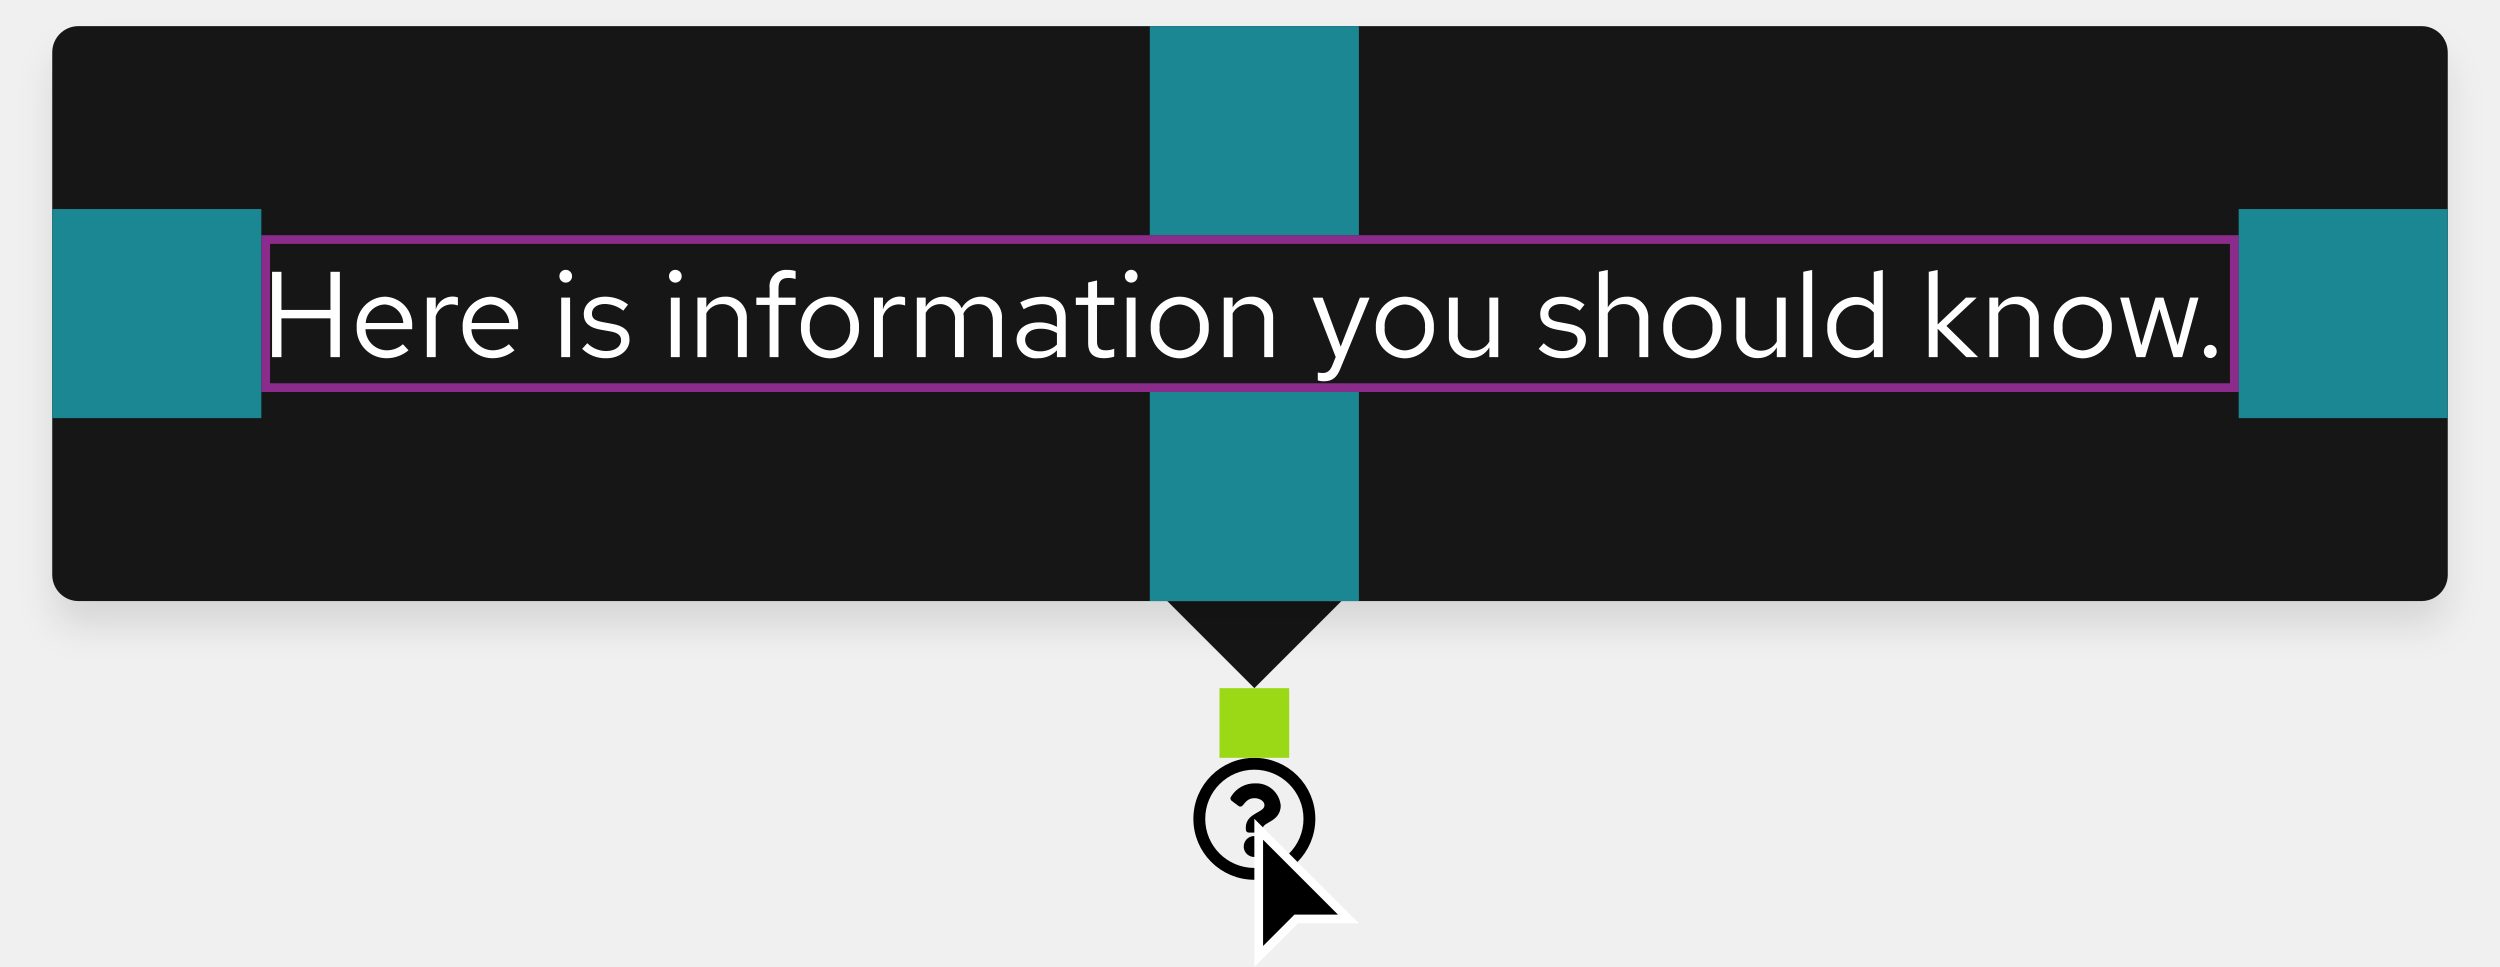
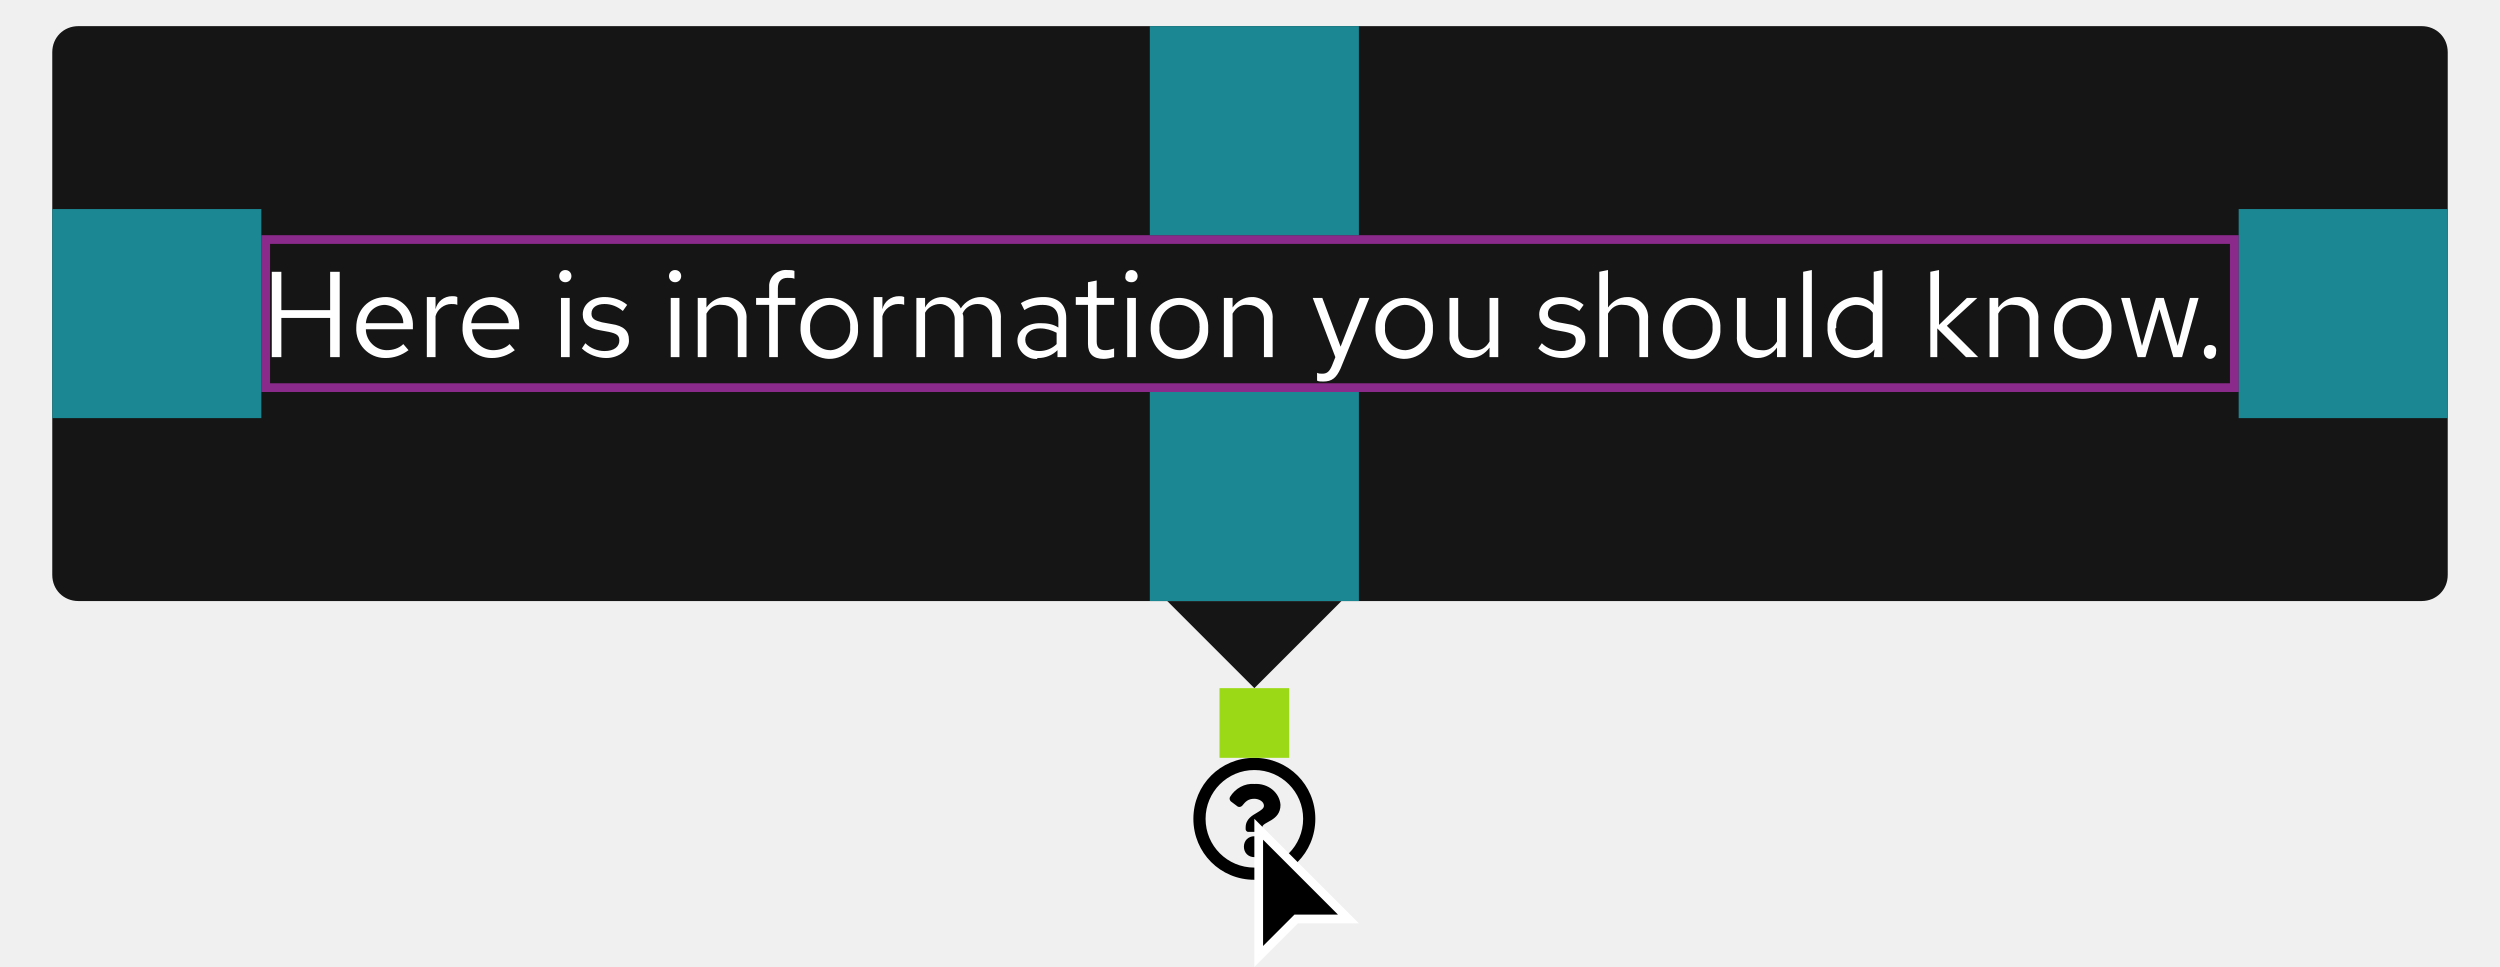
- <svg xmlns="http://www.w3.org/2000/svg" width="287" height="111" viewBox="0 0 287 111">
-   <defs>
-     <style>.a{fill:#fff;}.b{fill:#151515;}.c{fill:#9bd917;}.d{fill:#1b8793;}.e{opacity:0.5;}.f,.g{fill:none;}.g{stroke:#ff40ff;}.h{filter:url(#a);}</style>
-     <filter id="a" x="0" y="0" width="287" height="78" filterUnits="userSpaceOnUse">
-       <feOffset dy="3" input="SourceAlpha" />
-       <feGaussianBlur stdDeviation="2" result="b" />
-       <feFlood flood-opacity="0.102" />
-       <feComposite operator="in" in2="b" />
-       <feComposite in="SourceGraphic" />
-     </filter>
-   </defs>
-   <path d="M144,87a7,7,0,1,0,7,7,7,7,0,0,0-7-7Zm0,12.64A5.64,5.64,0,1,1,149.64,94,5.64,5.64,0,0,1,144,99.64Zm3.03-7.2c0,1.9-2.05,1.93-2.05,2.63v.17a.34.34,0,0,1-.34.34h-1.28a.34.34,0,0,1-.34-.34V95c0-1,.76-1.4,1.34-1.74.5-.27.8-.46.8-.83,0-.5-.62-.8-1.12-.8-.66,0-.96.3-1.38.84a.34.34,0,0,1-.47.06l-.8-.6a.34.34,0,0,1-.07-.47,3.17,3.17,0,0,1,2.83-1.53,2.8,2.8,0,0,1,2.87,2.5Zm-1.85,4.72A1.2,1.2,0,1,1,144,95.98,1.2,1.2,0,0,1,145.18,97.16Z" />
-   <path d="M144.5,109.8V95.2l10.3,10.3h-6l-.15.15-4.15,4.14Z" />
-   <path class="a" d="M145,108.6l3.3-3.3.3-.3h5L145,96.4v12.2m-1,2.4V94l12,12h-7l-5,5Z" />
-   <path class="b" d="M144,79,134,69h20Z" />
-   <g class="h" transform="matrix(1, 0, 0, 1, 0, 0)">
-     <rect class="b" width="275" height="66" rx="3" transform="translate(6 3)" />
+ <svg xmlns="http://www.w3.org/2000/svg" version="1.1" id="Layer_1" x="0px" y="0px" viewBox="0 0 287 111" style="enable-background:new 0 0 287 111;" xml:space="preserve">
+   <style type="text/css">
+ 	.st0{fill:#FFFFFF;}
+ 	.st1{fill:#151515;}
+ 	.st2{fill:#9BD917;}
+ 	.st3{fill:#1B8793;}
+ 	.st4{opacity:0.5;}
+ 	.st5{fill:none;}
+ 	.st6{fill:none;stroke:#FF40FF;}
+ </style>
+   <path d="M144,87c-3.9,0-7,3.1-7,7s3.1,7,7,7s7-3.1,7-7S147.9,87,144,87L144,87z M144,99.6c-3.1,0-5.6-2.5-5.6-5.6s2.5-5.6,5.6-5.6  s5.6,2.5,5.6,5.6l0,0C149.6,97.1,147.1,99.6,144,99.6z M147,92.4c0,1.9-2.1,1.9-2.1,2.6v0.2c0,0.2-0.2,0.3-0.3,0.3h-1.3  c-0.2,0-0.3-0.2-0.3-0.3V95c0-1,0.8-1.4,1.3-1.7c0.5-0.3,0.8-0.5,0.8-0.8c0-0.5-0.6-0.8-1.1-0.8c-0.7,0-1,0.3-1.4,0.8  c-0.1,0.1-0.3,0.2-0.5,0.1l-0.8-0.6c-0.1-0.1-0.2-0.3-0.1-0.5c0.6-1,1.7-1.6,2.8-1.5C145.6,89.9,146.9,91,147,92.4L147,92.4z   M145.2,97.2c0,0.7-0.5,1.2-1.2,1.2c-0.7,0-1.2-0.5-1.2-1.2s0.5-1.2,1.2-1.2c0,0,0,0,0,0C144.6,96,145.2,96.5,145.2,97.2z" />
+   <path d="M144.5,109.8V95.2l10.3,10.3h-6l-0.1,0.2L144.5,109.8L144.5,109.8z" />
+   <path class="st0" d="M145,108.6l3.3-3.3l0.3-0.3h5l-8.6-8.6V108.6 M144,111V94l12,12h-7L144,111z" />
+   <path class="st1" d="M144,79l-10-10h20L144,79z" />
+   <g transform="matrix(1, 0, 0, 1, 0, 0)">
+     <path class="st1" d="M9,3h269c1.7,0,3,1.3,3,3v60c0,1.7-1.3,3-3,3H9c-1.7,0-3-1.3-3-3V6C6,4.3,7.3,3,9,3z" />
  </g>
-   <path class="a" d="M1.232,0H2.31V-4.452H7.938V0H9.016V-9.8H7.938v4.382H2.31V-9.8H1.232Zm9.716-3.416A3.418,3.418,0,0,0,14.336.126,3.935,3.935,0,0,0,16.9-.784l-.644-.7a2.792,2.792,0,0,1-1.876.7,2.459,2.459,0,0,1-2.422-2.422h5.362V-3.5a3.236,3.236,0,0,0-3.136-3.444A3.336,3.336,0,0,0,10.948-3.416Zm3.22-2.632A2.25,2.25,0,0,1,16.3-3.92H11.984A2.258,2.258,0,0,1,14.168-6.048ZM19,0H20.02V-4.676a1.921,1.921,0,0,1,1.834-1.386,2.422,2.422,0,0,1,.714.126V-6.86a2.01,2.01,0,0,0-.644-.1,2.031,2.031,0,0,0-1.9,1.484V-6.832H19Zm4.116-3.416A3.418,3.418,0,0,0,26.5.126a3.935,3.935,0,0,0,2.562-.91l-.644-.7a2.792,2.792,0,0,1-1.876.7,2.459,2.459,0,0,1-2.422-2.422h5.362V-3.5a3.236,3.236,0,0,0-3.136-3.444A3.336,3.336,0,0,0,23.114-3.416Zm3.22-2.632A2.25,2.25,0,0,1,28.462-3.92H24.15A2.258,2.258,0,0,1,26.334-6.048Zm8.61-2.506a.726.726,0,0,0,.728-.742.723.723,0,0,0-.728-.728.723.723,0,0,0-.728.728A.726.726,0,0,0,34.944-8.554Zm.5,1.722H34.426V0h1.022Zm1.386,5.88A3.788,3.788,0,0,0,39.62.126c1.54,0,2.66-.952,2.646-2.114.014-1.036-.644-1.6-1.988-1.834l-1.134-.21c-.84-.154-1.19-.392-1.19-.98,0-.672.63-1.092,1.484-1.092a3.45,3.45,0,0,1,2.114.77l.546-.7a4.251,4.251,0,0,0-2.618-.91c-1.442,0-2.464.84-2.464,2,0,1.022.658,1.568,1.932,1.792l1.134.2c.854.154,1.218.448,1.218,1.022C41.3-1.26,40.684-.7,39.578-.7a3.06,3.06,0,0,1-2.156-.9Zm10.7-7.6a.726.726,0,0,0,.728-.742.723.723,0,0,0-.728-.728A.723.723,0,0,0,46.8-9.3.726.726,0,0,0,47.53-8.554Zm.5,1.722H47.012V0h1.022ZM50.064,0h1.022V-5.04a2.03,2.03,0,0,1,1.792-1.05,1.771,1.771,0,0,1,1.834,1.96V0h1.022V-4.424a2.382,2.382,0,0,0-2.464-2.52,2.462,2.462,0,0,0-2.184,1.232v-1.12H50.064Zm6.762-6.832v.84h1.526V0h1.022V-5.992h1.96v-.84h-1.96V-7.9c0-.826.364-1.19,1.12-1.19a2.5,2.5,0,0,1,.84.126v-.924a3.206,3.206,0,0,0-.924-.126,1.879,1.879,0,0,0-2.058,2.1v1.078ZM61.95-3.416A3.384,3.384,0,0,0,65.268.14a3.389,3.389,0,0,0,3.346-3.556,3.365,3.365,0,0,0-3.346-3.528A3.359,3.359,0,0,0,61.95-3.416Zm5.642.014A2.412,2.412,0,0,1,65.268-.77a2.4,2.4,0,0,1-2.3-2.632,2.421,2.421,0,0,1,2.3-2.646A2.424,2.424,0,0,1,67.592-3.4ZM70.336,0h1.022V-4.676a1.921,1.921,0,0,1,1.834-1.386,2.422,2.422,0,0,1,.714.126V-6.86a2.01,2.01,0,0,0-.644-.1,2.031,2.031,0,0,0-1.9,1.484V-6.832H70.336ZM75.25,0h1.022V-5.082A1.9,1.9,0,0,1,77.938-6.09a1.7,1.7,0,0,1,1.694,1.932V0h1.022V-4.41a2.834,2.834,0,0,0-.056-.6A1.921,1.921,0,0,1,82.306-6.09c1.064,0,1.68.756,1.68,1.932V0h1.036V-4.41a2.335,2.335,0,0,0-2.338-2.534A2.551,2.551,0,0,0,80.4-5.614a2.24,2.24,0,0,0-2.086-1.33,2.338,2.338,0,0,0-2.044,1.176V-6.832H75.25ZM89.166.126a2.906,2.906,0,0,0,2.17-.91V0h1.008V-4.536c0-1.582-.98-2.408-2.646-2.408a5.722,5.722,0,0,0-2.576.658l.392.784a4.407,4.407,0,0,1,2.058-.588c1.148,0,1.764.546,1.764,1.694v.924a4.1,4.1,0,0,0-2.072-.518c-1.484,0-2.562.756-2.562,2.016A2.2,2.2,0,0,0,89.166.126ZM87.682-1.988c0-.8.728-1.274,1.722-1.274a3.545,3.545,0,0,1,1.932.5v1.316a2.726,2.726,0,0,1-1.96.784C88.382-.658,87.682-1.19,87.682-1.988Zm7.238.448c0,1.064.6,1.666,1.792,1.666a4.124,4.124,0,0,0,1.2-.182v-.91a2.521,2.521,0,0,1-.966.182c-.728,0-1.008-.294-1.008-1.022V-5.992h1.974v-.84H95.942V-8.806l-1.022.238v1.736H93.506v.84H94.92Zm4.942-7.014a.726.726,0,0,0,.728-.742.723.723,0,0,0-.728-.728.723.723,0,0,0-.728.728A.726.726,0,0,0,99.862-8.554Zm.5,1.722H99.344V0h1.022ZM102.1-3.416A3.384,3.384,0,0,0,105.42.14a3.389,3.389,0,0,0,3.346-3.556,3.365,3.365,0,0,0-3.346-3.528A3.359,3.359,0,0,0,102.1-3.416Zm5.642.014A2.412,2.412,0,0,1,105.42-.77a2.4,2.4,0,0,1-2.3-2.632,2.421,2.421,0,0,1,2.3-2.646A2.424,2.424,0,0,1,107.744-3.4ZM110.488,0h1.022V-5.04A2.03,2.03,0,0,1,113.3-6.09a1.771,1.771,0,0,1,1.834,1.96V0h1.022V-4.424a2.382,2.382,0,0,0-2.464-2.52,2.462,2.462,0,0,0-2.184,1.232v-1.12h-1.022Zm12.46.952c-.28.7-.644.868-1.106.868a3.447,3.447,0,0,1-.56-.056v.91a2.247,2.247,0,0,0,.658.1c1.022,0,1.54-.434,1.96-1.512l3.332-8.092h-1.12l-2.2,5.628-2.072-5.628h-1.148L123.34-.014Zm5-4.368A3.384,3.384,0,0,0,131.264.14a3.389,3.389,0,0,0,3.346-3.556,3.365,3.365,0,0,0-3.346-3.528A3.359,3.359,0,0,0,127.946-3.416Zm5.642.014A2.412,2.412,0,0,1,131.264-.77a2.4,2.4,0,0,1-2.3-2.632,2.421,2.421,0,0,1,2.3-2.646A2.424,2.424,0,0,1,133.588-3.4Zm3.766-3.43h-1.022v4.424A2.382,2.382,0,0,0,138.8.112,2.462,2.462,0,0,0,140.98-1.12V0H142V-6.832H140.98v5.04a2.03,2.03,0,0,1-1.792,1.05,1.771,1.771,0,0,1-1.834-1.96Zm9.282,5.88A3.788,3.788,0,0,0,149.422.126c1.54,0,2.66-.952,2.646-2.114.014-1.036-.644-1.6-1.988-1.834l-1.134-.21c-.84-.154-1.19-.392-1.19-.98,0-.672.63-1.092,1.484-1.092a3.45,3.45,0,0,1,2.114.77l.546-.7a4.251,4.251,0,0,0-2.618-.91c-1.442,0-2.464.84-2.464,2,0,1.022.658,1.568,1.932,1.792l1.134.2c.854.154,1.218.448,1.218,1.022,0,.672-.616,1.232-1.722,1.232a3.06,3.06,0,0,1-2.156-.9ZM158.2,0h1.022V-4.424a2.382,2.382,0,0,0-2.464-2.52,2.462,2.462,0,0,0-2.184,1.232v-4.3l-1.022.21V0h1.022V-5.04a2.03,2.03,0,0,1,1.792-1.05A1.771,1.771,0,0,1,158.2-4.13Zm2.744-3.416A3.384,3.384,0,0,0,164.262.14a3.389,3.389,0,0,0,3.346-3.556,3.365,3.365,0,0,0-3.346-3.528A3.359,3.359,0,0,0,160.944-3.416Zm5.642.014A2.412,2.412,0,0,1,164.262-.77a2.4,2.4,0,0,1-2.3-2.632,2.421,2.421,0,0,1,2.3-2.646A2.424,2.424,0,0,1,166.586-3.4Zm3.766-3.43H169.33v4.424a2.382,2.382,0,0,0,2.464,2.52,2.462,2.462,0,0,0,2.184-1.232V0H175V-6.832h-1.022v5.04a2.03,2.03,0,0,1-1.792,1.05,1.771,1.771,0,0,1-1.834-1.96Zm7.686-3.178-1.022.21V0h1.022ZM185.122,0h1.022V-10.01l-1.036.21v3.822a2.8,2.8,0,0,0-2.114-.938,3.329,3.329,0,0,0-3.22,3.514A3.308,3.308,0,0,0,182.938.1a2.747,2.747,0,0,0,2.184-1.022ZM180.8-3.416a2.428,2.428,0,0,1,2.38-2.6,2.462,2.462,0,0,1,1.932.91v3.4a2.36,2.36,0,0,1-1.932.91A2.44,2.44,0,0,1,180.8-3.416ZM191.422,0h1.022V-3.262L195.734,0h1.358l-3.64-3.584,3.472-3.248h-1.232l-3.248,3.08V-10.01l-1.022.21Zm6.958,0H199.4V-5.04a2.03,2.03,0,0,1,1.792-1.05,1.771,1.771,0,0,1,1.834,1.96V0h1.022V-4.424a2.382,2.382,0,0,0-2.464-2.52A2.462,2.462,0,0,0,199.4-5.712v-1.12H198.38Zm7.392-3.416A3.384,3.384,0,0,0,209.09.14a3.389,3.389,0,0,0,3.346-3.556,3.365,3.365,0,0,0-3.346-3.528A3.359,3.359,0,0,0,205.772-3.416Zm5.642.014A2.412,2.412,0,0,1,209.09-.77a2.4,2.4,0,0,1-2.3-2.632,2.421,2.421,0,0,1,2.3-2.646A2.424,2.424,0,0,1,211.414-3.4ZM216.272,0,217.9-5.516,219.52,0h.994l1.876-6.832h-.98L220-1.372l-1.638-5.46h-.91l-1.624,5.474L214.4-6.832h-1.008L215.264,0Zm7.476-1.414a.753.753,0,0,0-.742.77.75.75,0,0,0,.742.756.747.747,0,0,0,.728-.756A.751.751,0,0,0,223.748-1.414Z" transform="translate(30 41)" />
-   <path class="c" d="M140,79h8v8h-8Z" />
-   <path class="d" d="M132,45h24V69H132ZM257,24h24V48H257Z" />
-   <g class="e">
-     <path class="f" d="M30,27H257V45H30Z" />
-     <path class="g" d="M30.5,27.5h226v17H30.5Z" />
+   <path class="st0" d="M31.2,41h1.1v-4.5h5.6V41H39v-9.8h-1.1v4.4h-5.6v-4.4h-1.1V41z M40.9,37.6c-0.1,1.9,1.4,3.5,3.3,3.5  c0,0,0.1,0,0.1,0c0.9,0,1.8-0.3,2.6-0.9l-0.6-0.7c-0.5,0.5-1.2,0.7-1.9,0.7c-1.3,0-2.4-1.1-2.4-2.4h5.4v-0.3c0.1-1.8-1.2-3.3-3-3.4  c0,0-0.1,0-0.1,0C42.3,34.1,40.9,35.6,40.9,37.6C40.9,37.5,40.9,37.6,40.9,37.6z M44.2,35c1.2,0.1,2.1,1,2.1,2.1H42  C42.1,35.9,43,35,44.2,35z M49,41h1v-4.7c0.2-0.8,1-1.4,1.8-1.4c0.2,0,0.5,0,0.7,0.1v-0.9c-0.2-0.1-0.4-0.1-0.6-0.1  c-0.9,0-1.7,0.6-1.9,1.5v-1.4h-1V41z M53.1,37.6c-0.1,1.9,1.4,3.5,3.3,3.5c0,0,0.1,0,0.1,0c0.9,0,1.8-0.3,2.6-0.9l-0.6-0.7  c-0.5,0.5-1.2,0.7-1.9,0.7c-1.3,0-2.4-1.1-2.4-2.4h5.4v-0.3c0.1-1.8-1.2-3.3-3-3.4c0,0-0.1,0-0.1,0C54.5,34.1,53.1,35.6,53.1,37.6  C53.1,37.5,53.1,37.6,53.1,37.6L53.1,37.6z M56.3,35c1.1,0.1,2.1,1,2.1,2.1h-4.3C54.2,35.9,55.2,35,56.3,35L56.3,35z M64.9,32.4  c0.4,0,0.7-0.3,0.7-0.7c0,0,0,0,0,0c0-0.4-0.3-0.7-0.7-0.7c0,0,0,0,0,0c-0.4,0-0.7,0.3-0.7,0.7c0,0,0,0,0,0  C64.2,32.1,64.5,32.4,64.9,32.4C64.9,32.4,64.9,32.4,64.9,32.4L64.9,32.4z M65.4,34.2h-1V41h1L65.4,34.2z M66.8,40  c0.7,0.7,1.8,1.1,2.8,1.1c1.5,0,2.7-1,2.6-2.1c0-1-0.6-1.6-2-1.8L69.1,37c-0.8-0.2-1.2-0.4-1.2-1c0-0.7,0.6-1.1,1.5-1.1  c0.8,0,1.5,0.3,2.1,0.8l0.5-0.7c-0.7-0.6-1.7-0.9-2.6-0.9c-1.4,0-2.5,0.8-2.5,2c0,1,0.7,1.6,1.9,1.8l1.1,0.2c0.9,0.2,1.2,0.4,1.2,1  c0,0.7-0.6,1.2-1.7,1.2c-0.8,0-1.6-0.3-2.2-0.9L66.8,40z M77.5,32.4c0.4,0,0.7-0.3,0.7-0.7c0,0,0,0,0,0c0-0.4-0.3-0.7-0.7-0.7  c0,0,0,0,0,0c-0.4,0-0.7,0.3-0.7,0.7c0,0,0,0,0,0C76.8,32.1,77.1,32.4,77.5,32.4C77.5,32.4,77.5,32.4,77.5,32.4L77.5,32.4z M78,34.2  h-1V41h1L78,34.2z M80.1,41h1v-5c0.4-0.7,1-1.1,1.8-1c1,0,1.8,0.7,1.8,1.7c0,0.1,0,0.2,0,0.3V41h1v-4.4c0.1-1.3-0.9-2.4-2.2-2.5  c-0.1,0-0.2,0-0.2,0c-0.9,0-1.7,0.5-2.2,1.2v-1.1h-1V41z M86.8,34.2V35h1.5v6h1v-6h2v-0.8h-2v-1.1c0-0.8,0.4-1.2,1.1-1.2  c0.3,0,0.6,0,0.8,0.1v-0.9C91,31,90.7,31,90.4,31c-1-0.1-2,0.6-2.1,1.7c0,0.1,0,0.3,0,0.4v1.1L86.8,34.2z M91.9,37.6  c-0.1,1.9,1.3,3.5,3.2,3.6c0,0,0.1,0,0.1,0c1.9,0,3.4-1.6,3.3-3.4c0,0,0-0.1,0-0.1c0.1-1.9-1.3-3.4-3.2-3.5c0,0-0.1,0-0.1,0  c-1.9,0-3.3,1.5-3.3,3.4C91.9,37.5,91.9,37.5,91.9,37.6z M97.6,37.6c0.1,1.3-0.9,2.5-2.2,2.6c0,0-0.1,0-0.1,0  c-1.3,0-2.4-1.2-2.3-2.5c0,0,0-0.1,0-0.1c-0.1-1.3,0.9-2.5,2.2-2.6c0,0,0.1,0,0.1,0c1.3,0,2.4,1.2,2.3,2.5  C97.6,37.5,97.6,37.6,97.6,37.6L97.6,37.6z M100.3,41h1v-4.7c0.2-0.8,1-1.4,1.8-1.4c0.2,0,0.5,0,0.7,0.1v-0.9  c-0.2-0.1-0.4-0.1-0.6-0.1c-0.9,0-1.7,0.6-1.9,1.5v-1.4h-1V41z M105.2,41h1v-5.1c0.3-0.6,1-1,1.7-1c0.9,0,1.7,0.8,1.7,1.7  c0,0.1,0,0.2,0,0.2V41h1v-4.4c0-0.2,0-0.4-0.1-0.6c0.3-0.7,1-1.1,1.7-1.1c1.1,0,1.7,0.8,1.7,1.9V41h1v-4.4c0.1-1.3-0.8-2.4-2.1-2.5  c-0.1,0-0.1,0-0.2,0c-0.9,0-1.8,0.5-2.3,1.3c-0.4-0.8-1.2-1.3-2.1-1.3c-0.8,0-1.6,0.4-2,1.2v-1.1h-1V41z M119.2,41.1  c0.8,0,1.6-0.3,2.2-0.9V41h1v-4.5c0-1.6-1-2.4-2.6-2.4c-0.9,0-1.8,0.2-2.6,0.7l0.4,0.8c0.6-0.4,1.3-0.6,2.1-0.6  c1.1,0,1.8,0.5,1.8,1.7v0.9c-0.6-0.4-1.3-0.5-2.1-0.5c-1.5,0-2.6,0.8-2.6,2c0,1.2,1.1,2.2,2.3,2.1C119,41.1,119.1,41.1,119.2,41.1z   M117.7,39c0-0.8,0.7-1.3,1.7-1.3c0.7,0,1.3,0.2,1.9,0.5v1.3c-0.5,0.5-1.2,0.8-2,0.8C118.4,40.3,117.7,39.8,117.7,39z M124.9,39.5  c0,1.1,0.6,1.7,1.8,1.7c0.4,0,0.8-0.1,1.2-0.2V40c-0.3,0.1-0.6,0.2-1,0.2c-0.7,0-1-0.3-1-1V35h2v-0.8h-2v-2l-1,0.2v1.7h-1.4V35h1.4  V39.5z M129.9,32.4c0.4,0,0.7-0.3,0.7-0.7c0,0,0,0,0,0c0-0.4-0.3-0.7-0.7-0.7c0,0,0,0,0,0c-0.4,0-0.7,0.3-0.7,0.7c0,0,0,0,0,0  C129.1,32.1,129.4,32.4,129.9,32.4C129.8,32.4,129.9,32.4,129.9,32.4z M130.4,34.2h-1V41h1L130.4,34.2z M132.1,37.6  c-0.1,1.9,1.3,3.5,3.2,3.6c0,0,0.1,0,0.1,0c1.9,0,3.4-1.6,3.3-3.4c0,0,0-0.1,0-0.1c0.1-1.9-1.3-3.4-3.2-3.5c0,0-0.1,0-0.1,0  c-1.9,0-3.3,1.5-3.3,3.4C132.1,37.5,132.1,37.5,132.1,37.6z M137.7,37.6c0.1,1.3-0.9,2.5-2.2,2.6c0,0-0.1,0-0.1,0  c-1.3,0-2.4-1.2-2.3-2.5c0,0,0-0.1,0-0.1c-0.1-1.3,0.9-2.5,2.2-2.6c0,0,0.1,0,0.1,0c1.3,0,2.4,1.2,2.3,2.5  C137.8,37.5,137.7,37.6,137.7,37.6L137.7,37.6z M140.5,41h1v-5c0.4-0.7,1-1.1,1.8-1c1,0,1.8,0.7,1.8,1.7c0,0.1,0,0.2,0,0.3V41h1  v-4.4c0.1-1.3-0.9-2.4-2.2-2.5c-0.1,0-0.2,0-0.2,0c-0.9,0-1.7,0.5-2.2,1.2v-1.1h-1L140.5,41z M152.9,42c-0.3,0.7-0.6,0.9-1.1,0.9  c-0.2,0-0.4,0-0.6-0.1v0.9c0.2,0.1,0.4,0.1,0.7,0.1c1,0,1.5-0.4,2-1.5l3.3-8.1h-1.1l-2.2,5.6l-2.1-5.6h-1.1l2.6,6.8L152.9,42z   M157.9,37.6c-0.1,1.9,1.3,3.5,3.2,3.6c0,0,0.1,0,0.1,0c1.9,0,3.4-1.6,3.3-3.4c0,0,0-0.1,0-0.1c0.1-1.9-1.3-3.4-3.2-3.5  c0,0-0.1,0-0.1,0c-1.9,0-3.3,1.5-3.3,3.4C157.9,37.5,157.9,37.5,157.9,37.6L157.9,37.6z M163.6,37.6c0.1,1.3-0.9,2.5-2.2,2.6  c0,0-0.1,0-0.1,0c-1.3,0-2.4-1.2-2.3-2.5c0,0,0-0.1,0-0.1c-0.1-1.3,0.9-2.5,2.2-2.6c0,0,0.1,0,0.1,0c1.3,0,2.4,1.2,2.3,2.5  C163.6,37.5,163.6,37.6,163.6,37.6L163.6,37.6z M167.4,34.2h-1v4.4c-0.1,1.3,0.9,2.4,2.2,2.5c0.1,0,0.2,0,0.2,0  c0.9,0,1.7-0.5,2.2-1.2V41h1v-6.8h-1v5c-0.4,0.7-1,1.1-1.8,1c-1,0-1.8-0.7-1.8-1.7c0-0.1,0-0.2,0-0.3L167.4,34.2z M176.6,40  c0.7,0.7,1.7,1.1,2.8,1.1c1.5,0,2.7-1,2.6-2.1c0-1-0.6-1.6-2-1.8l-1.1-0.2c-0.8-0.2-1.2-0.4-1.2-1c0-0.7,0.6-1.1,1.5-1.1  c0.8,0,1.5,0.3,2.1,0.8l0.5-0.7c-0.7-0.6-1.7-0.9-2.6-0.9c-1.4,0-2.5,0.8-2.5,2c0,1,0.7,1.6,1.9,1.8l1.1,0.2c0.9,0.2,1.2,0.4,1.2,1  c0,0.7-0.6,1.2-1.7,1.2c-0.8,0-1.6-0.3-2.2-0.9L176.6,40z M188.2,41h1v-4.4c0.1-1.3-0.9-2.4-2.2-2.5c-0.1,0-0.2,0-0.2,0  c-0.9,0-1.7,0.5-2.2,1.2V31l-1,0.2V41h1v-5c0.4-0.7,1-1.1,1.8-1c1,0,1.8,0.7,1.8,1.7c0,0.1,0,0.2,0,0.3V41z M190.9,37.6  c-0.1,1.9,1.3,3.5,3.2,3.6c0,0,0.1,0,0.1,0c1.9,0,3.4-1.6,3.3-3.4c0,0,0-0.1,0-0.1c0.1-1.9-1.3-3.4-3.2-3.5c0,0-0.1,0-0.1,0  c-1.9,0-3.3,1.5-3.3,3.4C190.9,37.5,190.9,37.5,190.9,37.6z M196.6,37.6c0.1,1.3-0.9,2.5-2.2,2.6c0,0-0.1,0-0.1,0  c-1.3,0-2.4-1.2-2.3-2.5c0,0,0-0.1,0-0.1c-0.1-1.3,0.9-2.5,2.2-2.6c0,0,0.1,0,0.1,0c1.3,0,2.4,1.2,2.3,2.5  C196.6,37.5,196.6,37.6,196.6,37.6L196.6,37.6z M200.4,34.2h-1v4.4c-0.1,1.3,0.9,2.4,2.2,2.5c0.1,0,0.2,0,0.2,0  c0.9,0,1.7-0.5,2.2-1.2V41h1v-6.8h-1v5c-0.4,0.7-1,1.1-1.8,1c-1,0-1.8-0.7-1.8-1.7c0-0.1,0-0.2,0-0.3L200.4,34.2z M208,31l-1,0.2V41  h1V31z M215.1,41h1V31l-1,0.2V35c-0.5-0.6-1.3-0.9-2.1-0.9c-1.8,0.1-3.3,1.6-3.2,3.4c0,0,0,0.1,0,0.1c-0.1,1.8,1.3,3.4,3.1,3.5  c0,0,0,0,0.1,0c0.8,0,1.7-0.4,2.2-1L215.1,41z M210.8,37.6c-0.1-1.3,0.9-2.5,2.2-2.6c0,0,0.1,0,0.1,0c0.7,0,1.5,0.3,1.9,0.9v3.4  c-0.5,0.6-1.2,0.9-1.9,0.9c-1.3,0-2.4-1.1-2.4-2.5C210.8,37.7,210.8,37.6,210.8,37.6z M221.4,41h1v-3.3l3.3,3.3h1.4l-3.6-3.6  l3.5-3.2h-1.2l-3.2,3.1V31l-1,0.2V41z M228.4,41h1v-5c0.4-0.7,1-1.1,1.8-1c1,0,1.8,0.7,1.8,1.7c0,0.1,0,0.2,0,0.3V41h1v-4.4  c0.1-1.3-0.9-2.4-2.2-2.5c-0.1,0-0.2,0-0.2,0c-0.9,0-1.7,0.5-2.2,1.2v-1.1h-1V41z M235.8,37.6c-0.1,1.9,1.3,3.5,3.2,3.6  c0,0,0.1,0,0.1,0c1.9,0,3.4-1.6,3.3-3.4c0,0,0-0.1,0-0.1c0.1-1.9-1.3-3.4-3.2-3.5c0,0-0.1,0-0.1,0c-1.9,0-3.3,1.5-3.3,3.4  C235.8,37.5,235.8,37.5,235.8,37.6z M241.4,37.6c0.1,1.3-0.9,2.5-2.2,2.6c0,0-0.1,0-0.1,0c-1.3,0-2.4-1.2-2.3-2.5c0,0,0-0.1,0-0.1  c-0.1-1.3,0.9-2.5,2.2-2.6c0,0,0.1,0,0.1,0c1.3,0,2.4,1.2,2.3,2.5C241.4,37.5,241.4,37.6,241.4,37.6L241.4,37.6z M246.3,41l1.6-5.5  l1.6,5.5h1l1.9-6.8h-1l-1.4,5.5l-1.6-5.5h-0.9l-1.6,5.5l-1.4-5.5h-1l1.9,6.8H246.3z M253.7,39.6c-0.4,0-0.7,0.3-0.7,0.8c0,0,0,0,0,0  c0,0.4,0.3,0.8,0.7,0.8c0.4,0,0.7-0.3,0.7-0.8C254.5,39.9,254.2,39.6,253.7,39.6z" />
+   <path class="st2" d="M140,79h8v8h-8V79z" />
+   <path class="st3" d="M132,45h24v24h-24V45z M257,24h24v24h-24V24z" />
+   <g class="st4">
+     <path class="st5" d="M30,27h227v18H30V27z" />
+     <path class="st6" d="M30.5,27.5h226v17h-226V27.5z" />
  </g>
-   <path class="d" d="M6,24H30V48H6ZM132,3h24V27H132Z" />
+   <path class="st3" d="M6,24h24v24H6V24z M132,3h24v24h-24V3z" />
</svg>
